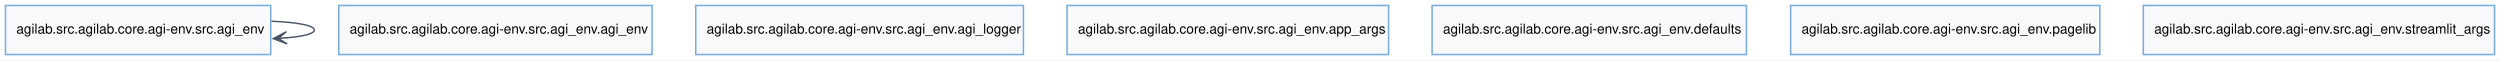
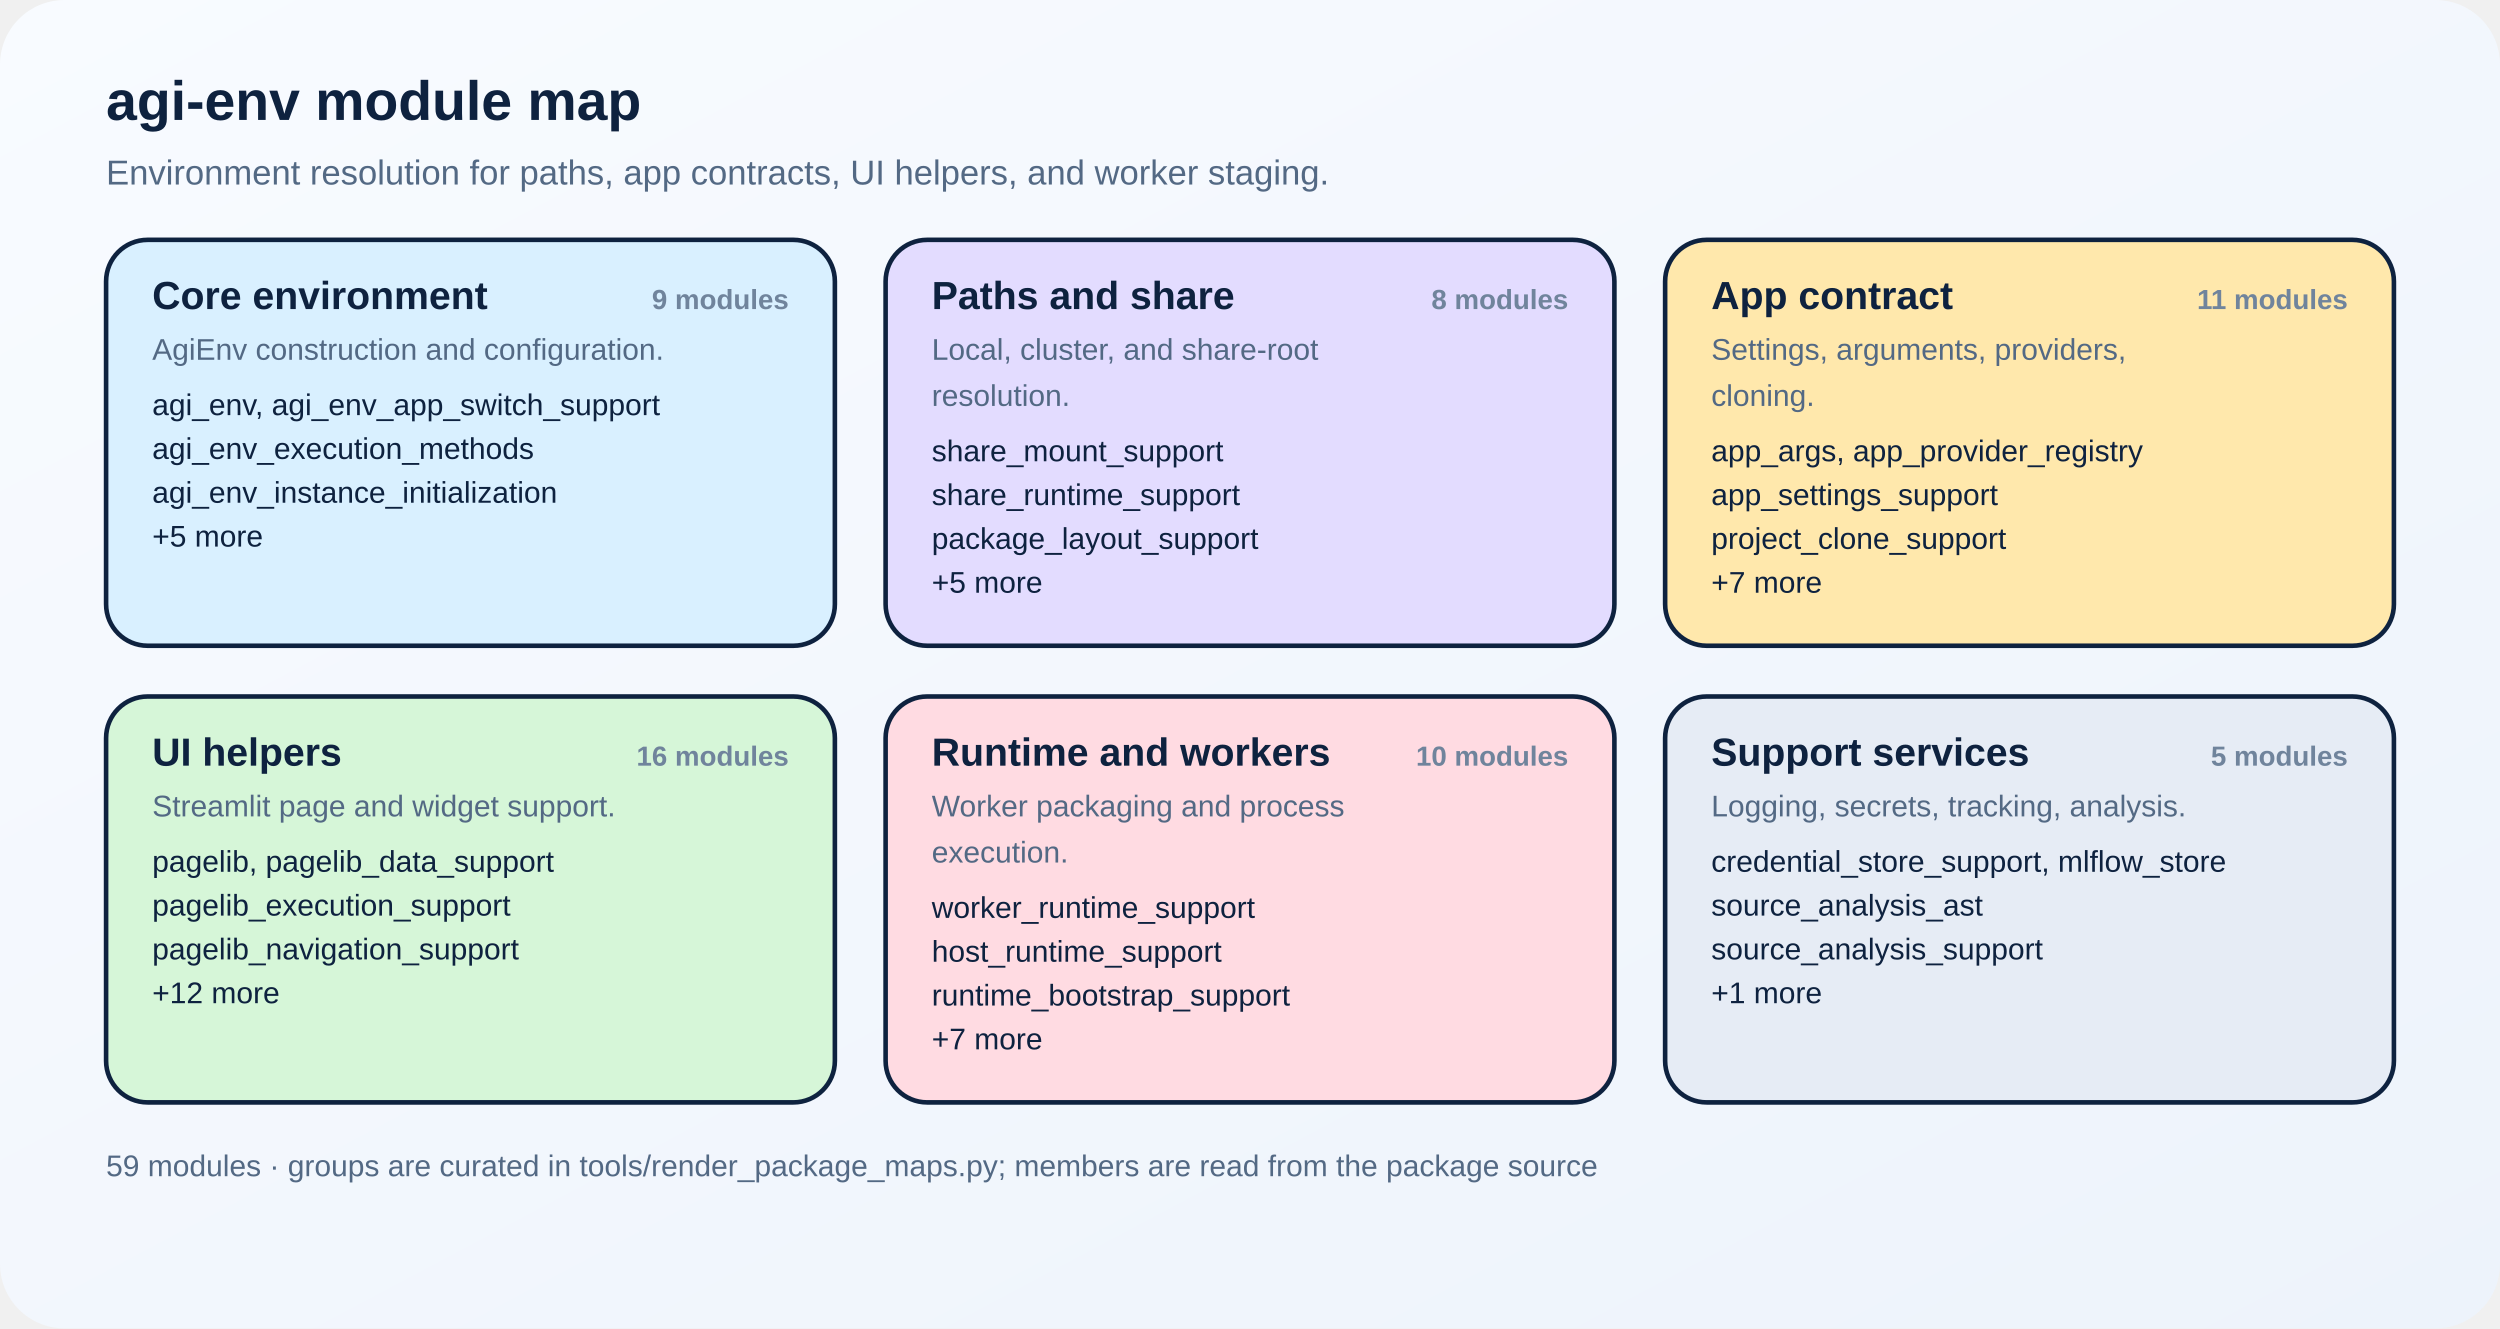
- <svg xmlns="http://www.w3.org/2000/svg" width="1833pt" height="44pt" viewBox="0.00 0.00 1833.00 44.00">
-   <g id="graph0" class="graph" transform="scale(1 1) rotate(0) translate(4 40)">
-     <polygon fill="white" stroke="none" points="-4,4 -4,-40 1829,-40 1829,4 -4,4" />
-     <g id="node1" class="node">
-       <polygon fill="#f8f9fb" stroke="#77aadd" stroke-width="1.1" points="194.5,-36 0,-36 0,0 194.5,0 194.5,-36" />
-       <text xml:space="preserve" text-anchor="start" x="8" y="-15.38" font-family="Helvetica,sans-Serif" font-size="10.00">agilab.src.agilab.core.agi-env.src.agi_env</text>
-     </g>
-     <g id="edge1" class="edge">
-       <path fill="none" stroke="#4a5568" stroke-width="1.05" d="M195.04,-24.42C213.48,-23.64 226.5,-21.5 226.5,-18 226.5,-15.27 218.56,-13.36 206.28,-12.29" />
-       <polygon fill="#4a5568" stroke="#4a5568" stroke-width="1.05" points="196.32,-11.66 206.58,-7.8 200.03,-11.87 206.3,-12.27 206.3,-12.29 206.29,-12.32 200.03,-11.92 206.01,-16.78 196.32,-11.66" />
-     </g>
-     <g id="node2" class="node">
-       <polygon fill="#f8f9fb" stroke="#77aadd" stroke-width="1.1" points="474.12,-36 244.38,-36 244.38,0 474.12,0 474.12,-36" />
-       <text xml:space="preserve" text-anchor="start" x="252.38" y="-15.38" font-family="Helvetica,sans-Serif" font-size="10.00">agilab.src.agilab.core.agi-env.src.agi_env.agi_env</text>
-     </g>
-     <g id="node3" class="node">
-       <polygon fill="#f8f9fb" stroke="#77aadd" stroke-width="1.1" points="746.38,-36 506.12,-36 506.12,0 746.38,0 746.38,-36" />
-       <text xml:space="preserve" text-anchor="start" x="514.12" y="-15.38" font-family="Helvetica,sans-Serif" font-size="10.00">agilab.src.agilab.core.agi-env.src.agi_env.agi_logger</text>
-     </g>
-     <g id="node4" class="node">
-       <polygon fill="#f8f9fb" stroke="#77aadd" stroke-width="1.1" points="1014.12,-36 778.38,-36 778.38,0 1014.12,0 1014.12,-36" />
-       <text xml:space="preserve" text-anchor="start" x="786.38" y="-15.38" font-family="Helvetica,sans-Serif" font-size="10.00">agilab.src.agilab.core.agi-env.src.agi_env.app_args</text>
-     </g>
-     <g id="node5" class="node">
-       <polygon fill="#f8f9fb" stroke="#77aadd" stroke-width="1.1" points="1276.5,-36 1046,-36 1046,0 1276.5,0 1276.5,-36" />
-       <text xml:space="preserve" text-anchor="start" x="1054" y="-15.38" font-family="Helvetica,sans-Serif" font-size="10.00">agilab.src.agilab.core.agi-env.src.agi_env.defaults</text>
-     </g>
-     <g id="node6" class="node">
-       <polygon fill="#f8f9fb" stroke="#77aadd" stroke-width="1.1" points="1535.62,-36 1308.88,-36 1308.88,0 1535.62,0 1535.62,-36" />
-       <text xml:space="preserve" text-anchor="start" x="1316.88" y="-15.38" font-family="Helvetica,sans-Serif" font-size="10.00">agilab.src.agilab.core.agi-env.src.agi_env.pagelib</text>
-     </g>
-     <g id="node7" class="node">
-       <polygon fill="#f8f9fb" stroke="#77aadd" stroke-width="1.1" points="1825,-36 1567.5,-36 1567.5,0 1825,0 1825,-36" />
-       <text xml:space="preserve" text-anchor="start" x="1575.5" y="-15.38" font-family="Helvetica,sans-Serif" font-size="10.00">agilab.src.agilab.core.agi-env.src.agi_env.streamlit_args</text>
-     </g>
-   </g>
+ <svg xmlns="http://www.w3.org/2000/svg" width="1084" height="576" viewBox="0 0 1084 576" role="img" aria-labelledby="title desc">
+   <defs>
+     <style>
+       text { font-family: Arial, Helvetica, sans-serif; fill: #0e223f; }
+       .title { font-size: 24px; font-weight: 700; }
+       .subtitle { font-size: 15px; fill: #536984; }
+       .card-title { font-size: 17px; font-weight: 700; }
+       .card-note { font-size: 13px; fill: #536984; }
+       .member { font-size: 13px; }
+       .count { font-size: 12px; font-weight: 700; fill: #70849c; }
+       .footer { font-size: 13px; fill: #536984; }
+     </style>
+     <linearGradient id="bg" x1="0%" y1="0%" x2="100%" y2="100%">
+       <stop offset="0%" stop-color="#f8fbff" />
+       <stop offset="100%" stop-color="#edf3fb" />
+     </linearGradient>
+   </defs>
+   <rect width="1084" height="576" fill="url(#bg)" rx="28" ry="28" />
+   <text class="title" x="46" y="52">agi-env module map</text>
+   <text class="subtitle" x="46" y="80">Environment resolution for paths, app contracts, UI helpers, and worker staging.</text>
+   <rect x="46" y="104" width="316" height="176" rx="18" ry="18" fill="#d9f0ff" stroke="#0e223f" stroke-width="2" />
+   <text class="card-title" x="66" y="134">Core environment</text>
+   <text class="count" x="342" y="134" text-anchor="end">9 modules</text>
+   <text class="card-note" x="66" y="156">AgiEnv construction and configuration.</text>
+   <text class="member" x="66" y="180">agi_env, agi_env_app_switch_support</text>
+   <text class="member" x="66" y="199">agi_env_execution_methods</text>
+   <text class="member" x="66" y="218">agi_env_instance_initialization</text>
+   <text class="member" x="66" y="237">+5 more</text>
+   <rect x="384" y="104" width="316" height="176" rx="18" ry="18" fill="#e3dcff" stroke="#0e223f" stroke-width="2" />
+   <text class="card-title" x="404" y="134">Paths and share</text>
+   <text class="count" x="680" y="134" text-anchor="end">8 modules</text>
+   <text class="card-note" x="404" y="156">Local, cluster, and share-root</text>
+   <text class="card-note" x="404" y="176">resolution.</text>
+   <text class="member" x="404" y="200">share_mount_support</text>
+   <text class="member" x="404" y="219">share_runtime_support</text>
+   <text class="member" x="404" y="238">package_layout_support</text>
+   <text class="member" x="404" y="257">+5 more</text>
+   <rect x="722" y="104" width="316" height="176" rx="18" ry="18" fill="#ffe8ac" stroke="#0e223f" stroke-width="2" />
+   <text class="card-title" x="742" y="134">App contract</text>
+   <text class="count" x="1018" y="134" text-anchor="end">11 modules</text>
+   <text class="card-note" x="742" y="156">Settings, arguments, providers,</text>
+   <text class="card-note" x="742" y="176">cloning.</text>
+   <text class="member" x="742" y="200">app_args, app_provider_registry</text>
+   <text class="member" x="742" y="219">app_settings_support</text>
+   <text class="member" x="742" y="238">project_clone_support</text>
+   <text class="member" x="742" y="257">+7 more</text>
+   <rect x="46" y="302" width="316" height="176" rx="18" ry="18" fill="#d6f6d8" stroke="#0e223f" stroke-width="2" />
+   <text class="card-title" x="66" y="332">UI helpers</text>
+   <text class="count" x="342" y="332" text-anchor="end">16 modules</text>
+   <text class="card-note" x="66" y="354">Streamlit page and widget support.</text>
+   <text class="member" x="66" y="378">pagelib, pagelib_data_support</text>
+   <text class="member" x="66" y="397">pagelib_execution_support</text>
+   <text class="member" x="66" y="416">pagelib_navigation_support</text>
+   <text class="member" x="66" y="435">+12 more</text>
+   <rect x="384" y="302" width="316" height="176" rx="18" ry="18" fill="#ffdbe2" stroke="#0e223f" stroke-width="2" />
+   <text class="card-title" x="404" y="332">Runtime and workers</text>
+   <text class="count" x="680" y="332" text-anchor="end">10 modules</text>
+   <text class="card-note" x="404" y="354">Worker packaging and process</text>
+   <text class="card-note" x="404" y="374">execution.</text>
+   <text class="member" x="404" y="398">worker_runtime_support</text>
+   <text class="member" x="404" y="417">host_runtime_support</text>
+   <text class="member" x="404" y="436">runtime_bootstrap_support</text>
+   <text class="member" x="404" y="455">+7 more</text>
+   <rect x="722" y="302" width="316" height="176" rx="18" ry="18" fill="#e6ecf5" stroke="#0e223f" stroke-width="2" />
+   <text class="card-title" x="742" y="332">Support services</text>
+   <text class="count" x="1018" y="332" text-anchor="end">5 modules</text>
+   <text class="card-note" x="742" y="354">Logging, secrets, tracking, analysis.</text>
+   <text class="member" x="742" y="378">credential_store_support, mlflow_store</text>
+   <text class="member" x="742" y="397">source_analysis_ast</text>
+   <text class="member" x="742" y="416">source_analysis_support</text>
+   <text class="member" x="742" y="435">+1 more</text>
+   <text class="footer" x="46" y="510">59 modules · groups are curated in tools/render_package_maps.py; members are read from the package source</text>
</svg>
